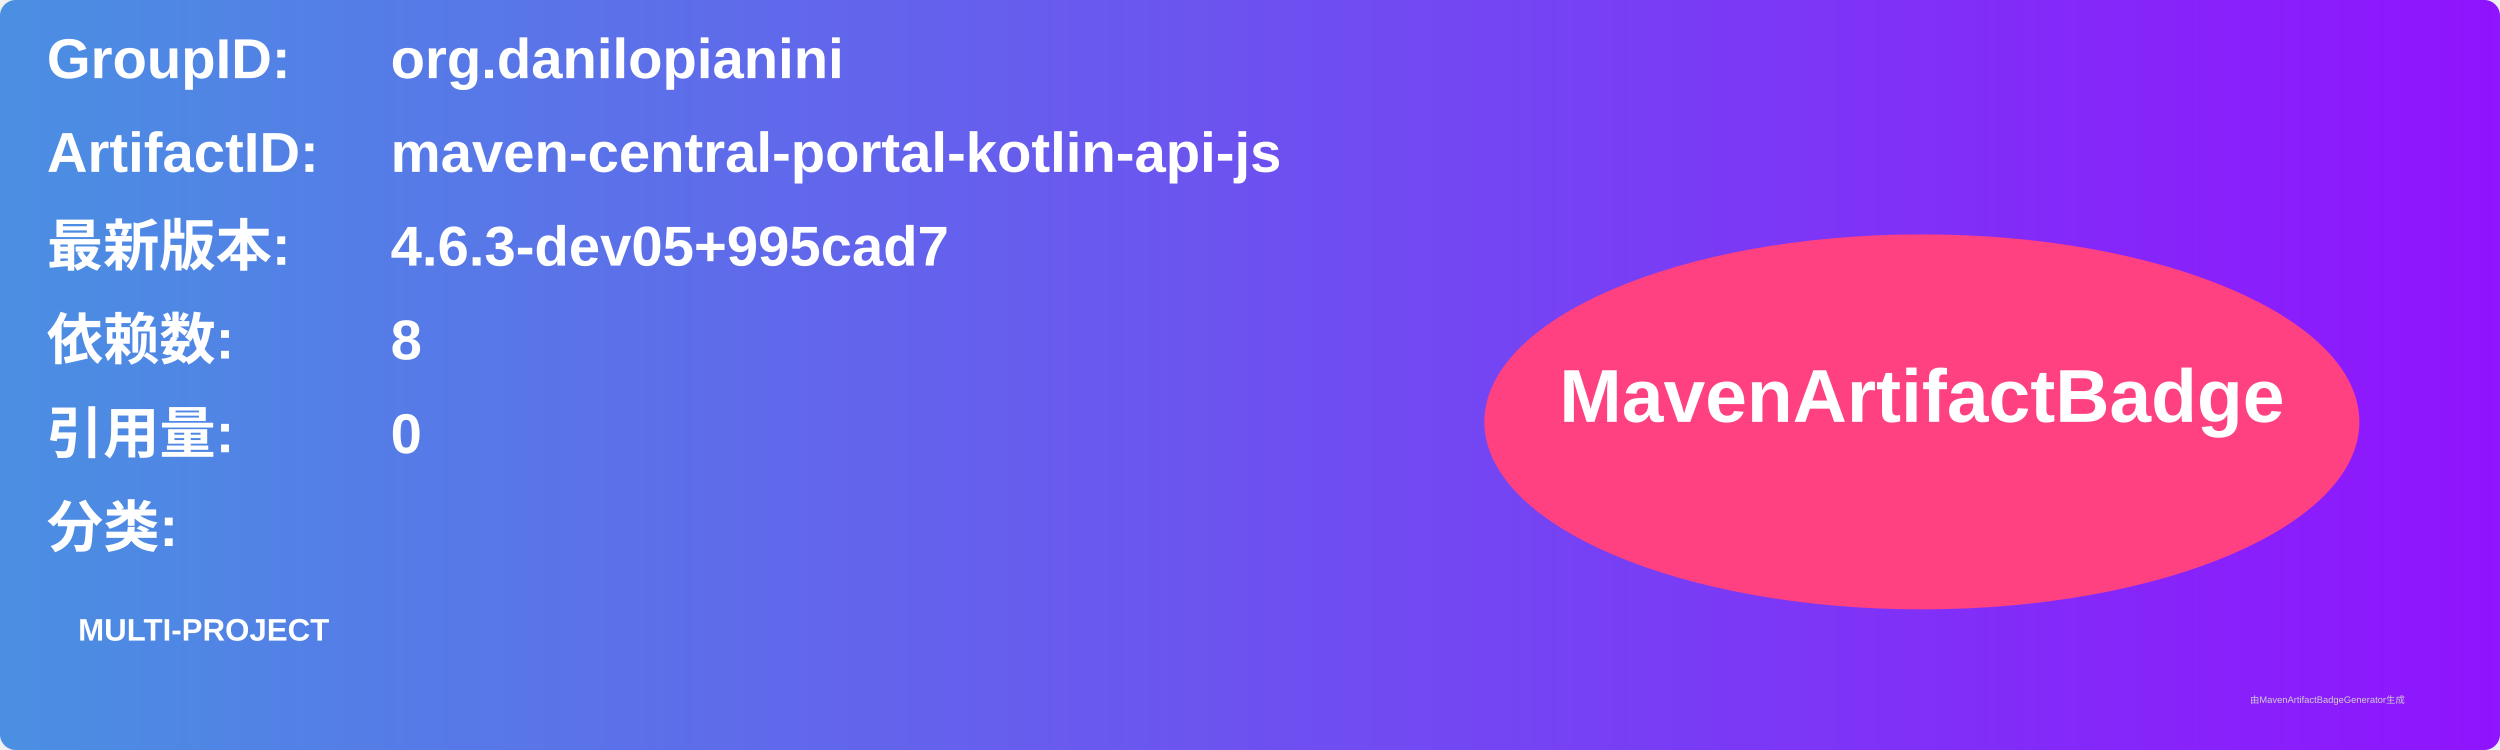
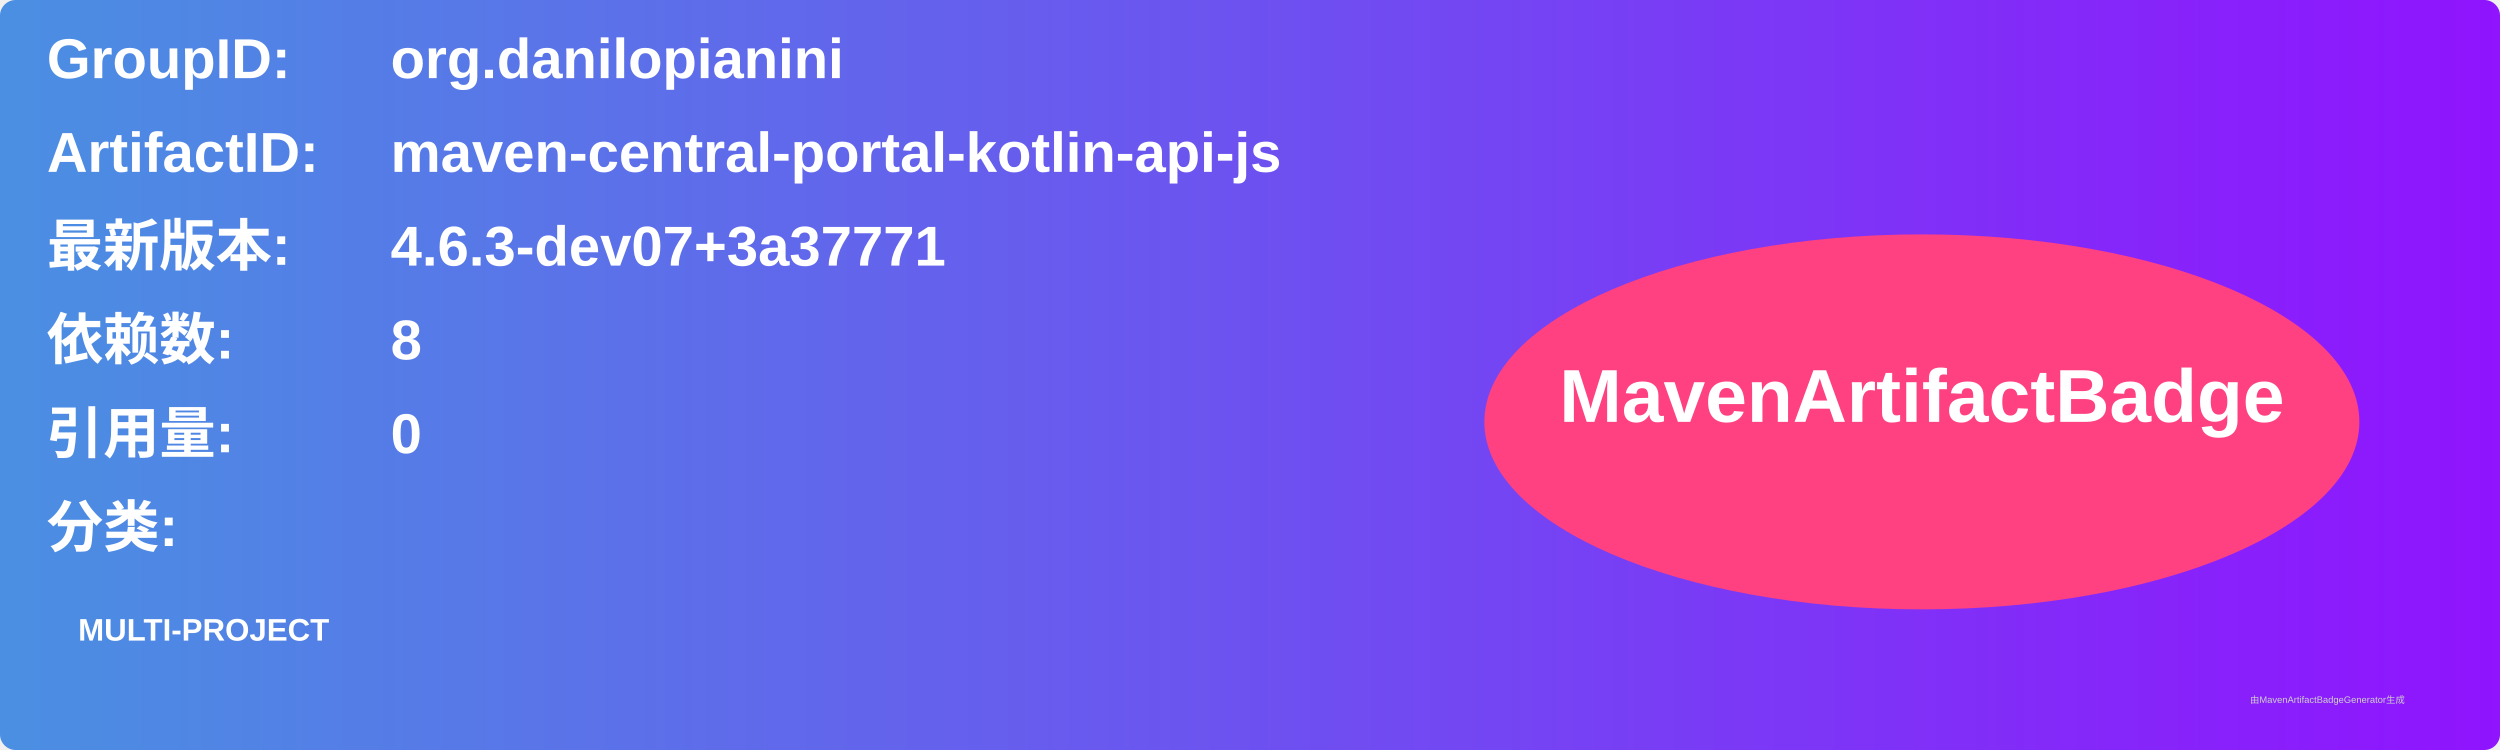
<svg xmlns="http://www.w3.org/2000/svg" width="800" height="240" viewBox="0 0 800 240">
  <linearGradient id="grad" x1="0%" y1="0%" x2="100%" y2="0%">
    <stop offset="0%" stop-color="#4a90e2" />
    <stop offset="100%" stop-color="#9013fe" />
  </linearGradient>
  <rect width="100%" height="100%" rx="5" ry="5" fill="url(#grad)" />
  <g transform="translate(15, 15)">
    <text x="0" y="10" font-family="Arial" font-size="18" fill="white" font-weight="bold" width="260">GroupID:</text>
    <text x="110" y="10" font-family="Arial" font-size="18" fill="white" font-weight="bold" width="460">org.danilopianini</text>
    <text x="0" y="40" font-family="Arial" font-size="18" fill="white" font-weight="bold" width="260">ArtifactID:</text>
    <text x="110" y="40" font-family="Arial" font-size="18" fill="white" font-weight="bold" width="460">maven-central-portal-kotlin-api-js</text>
    <text x="0" y="70" font-family="Arial" font-size="18" fill="white" font-weight="bold">最新版本:</text>
    <text x="110" y="70" font-family="Arial" font-size="18" fill="white" font-weight="bold">
-       <tspan font-weight="bold">4.6.3-dev05+995cad7</tspan>
+       <tspan font-weight="bold">4.6.3-dev07+3a37771</tspan>
    </text>
    <text x="0" y="100" font-family="Arial" font-size="18" fill="white" font-weight="bold">依赖数: </text>
    <text x="110" y="100" font-family="Arial" font-size="18" fill="white">
      <tspan font-weight="bold">8</tspan>
    </text>
    <text x="0" y="130" font-family="Arial" font-size="18" fill="white" font-weight="bold">引用量: </text>
    <text x="110" y="130" font-family="Arial" font-size="18" fill="white">
      <tspan font-weight="bold">0</tspan>
    </text>
    <text x="0" y="160" font-family="Arial" font-size="18" fill="white" font-weight="bold">分类:</text>
    <text x="10" y="190" font-family="Arial" font-size="10" fill="white">
      <tspan font-weight="bold">MULTI-PROJECT</tspan>
    </text>
    <ellipse cx="600" cy="120" rx="140" ry="60" fill="#ff4081" />
    <text x="600" y="120" text-anchor="middle" font-family="Arial" font-size="24" fill="white" font-weight="bold">MavenArtifactBadge</text>
  </g>
  <text x="720" y="225" font-family="Arial" font-size="3" fill="#d0d0d0">由MavenArtifactBadgeGenerator生成</text>
</svg>
